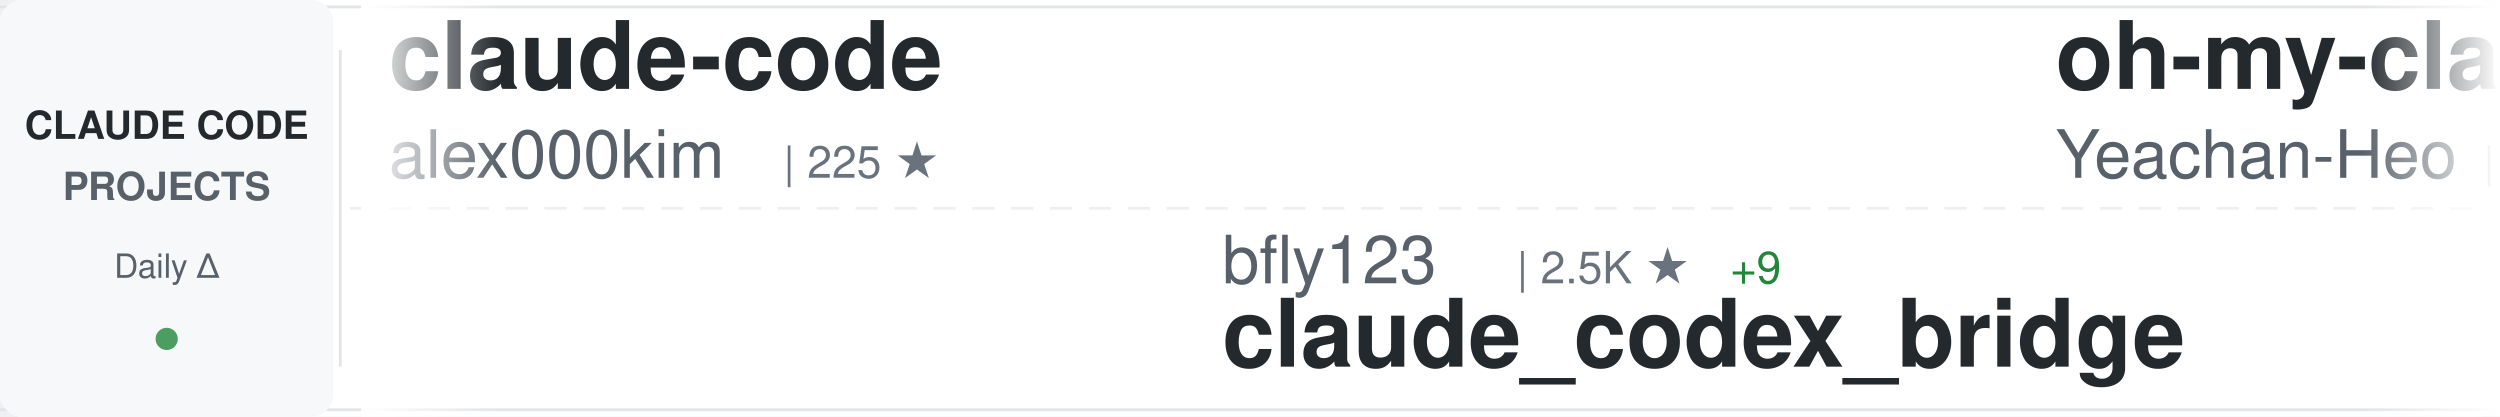
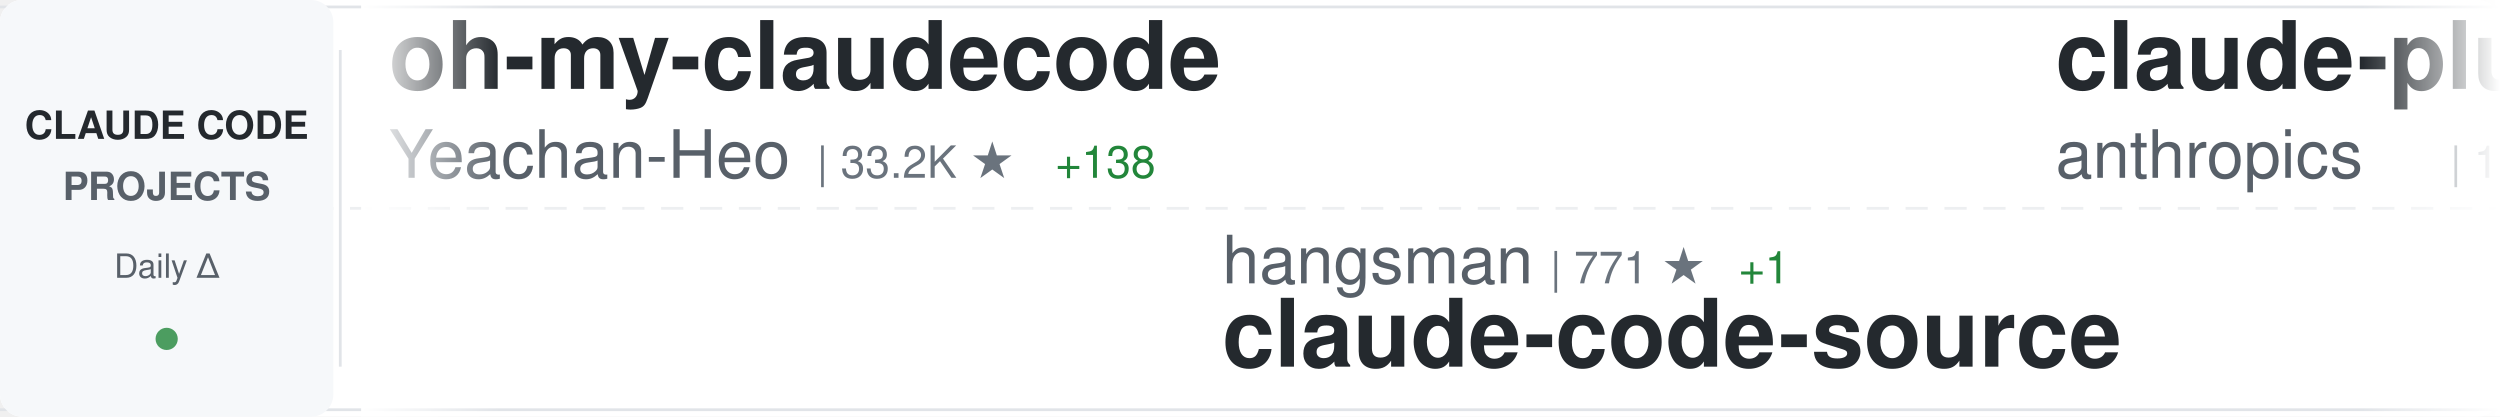
<svg xmlns="http://www.w3.org/2000/svg" width="900" height="150">
  <defs>
    <linearGradient id="awesomeLeftFade" x1="0%" y1="0%" x2="100%" y2="0%">
      <stop offset="0%" style="stop-color:#ffffff;stop-opacity:1" />
      <stop offset="100%" style="stop-color:#ffffff;stop-opacity:0" />
    </linearGradient>
    <linearGradient id="awesomeRightFade" x1="0%" y1="0%" x2="100%" y2="0%">
      <stop offset="0%" style="stop-color:#ffffff;stop-opacity:0" />
      <stop offset="100%" style="stop-color:#ffffff;stop-opacity:1" />
    </linearGradient>
  </defs>
  <rect width="900" height="150" fill="#ffffff" rx="8" />
  <rect x="0" y="2" width="900" height="1" fill="#e1e4e8" />
  <rect x="0" y="147" width="900" height="1" fill="#e1e4e8" />
  <line x1="0" y1="75" x2="900" y2="75" stroke="#e1e4e8" stroke-width="1" stroke-dasharray="8 6" opacity="0.6" />
  <rect x="0" y="0" width="120" height="150" fill="#f6f8fa" rx="8" />
  <text x="60" y="50" font-family="-apple-system, BlinkMacSystemFont, 'Segoe UI', Helvetica, Arial, sans-serif" font-size="14" font-weight="600" fill="#24292e" text-anchor="middle">CLAUDE CODE</text>
  <text x="60" y="72" font-family="-apple-system, BlinkMacSystemFont, 'Segoe UI', Helvetica, Arial, sans-serif" font-size="14" font-weight="600" fill="#586069" text-anchor="middle">PROJECTS</text>
  <text x="60" y="100" font-family="-apple-system, BlinkMacSystemFont, 'Segoe UI', Helvetica, Arial, sans-serif" font-size="12" font-weight="500" fill="#586069" text-anchor="middle">Daily Δ</text>
  <circle cx="60" cy="122" r="4" fill="#22863a" opacity="0.8" />
  <rect x="122" y="18" width="1" height="114" fill="#e1e4e8" />
  <clipPath id="awesomeTickerClip">
    <rect x="130" y="0" width="770" height="150" />
  </clipPath>
  <g clip-path="url(#awesomeTickerClip)">
    <g id="awesomeTickerItems">
      <animateTransform attributeName="transform" attributeType="XML" type="translate" from="0 0" to="-3000 0" dur="54s" repeatCount="indefinite" />
      <g transform="translate(0, 0)">
-         <text x="140" y="32" font-family="-apple-system, BlinkMacSystemFont, 'Segoe UI', Helvetica, Arial, sans-serif" font-size="34" font-weight="600" fill="#24292e">claude-code</text>
-         <text x="140" y="64" font-family="-apple-system, BlinkMacSystemFont, 'Segoe UI', Helvetica, Arial, sans-serif" font-size="24" font-weight="400" fill="#586069">alex000kim</text>
-         <text x="282" y="64" font-family="-apple-system, BlinkMacSystemFont, 'Segoe UI', Helvetica, Arial, sans-serif" font-size="16" font-weight="500" fill="#6a737d">| 225 ★</text>
+         <text x="140" y="32" font-family="-apple-system, BlinkMacSystemFont, 'Segoe UI', Helvetica, Arial, sans-serif" font-size="34" font-weight="600" fill="#24292e">oh-my-claudecode</text>
+         <text x="140" y="64" font-family="-apple-system, BlinkMacSystemFont, 'Segoe UI', Helvetica, Arial, sans-serif" font-size="24" font-weight="400" fill="#586069">Yeachan-Heo</text>
+         <text x="294" y="64" font-family="-apple-system, BlinkMacSystemFont, 'Segoe UI', Helvetica, Arial, sans-serif" font-size="16" font-weight="500" fill="#6a737d">| 33.2K ★</text>
+         <text x="380" y="64" font-family="-apple-system, BlinkMacSystemFont, 'Segoe UI', Helvetica, Arial, sans-serif" font-size="16" font-weight="500" fill="#22863a"> +138</text>
      </g>
      <g transform="translate(300, 0)">
-         <text x="140" y="102" font-family="-apple-system, BlinkMacSystemFont, 'Segoe UI', Helvetica, Arial, sans-serif" font-size="24" font-weight="400" fill="#586069">bfly123</text>
-         <text x="246" y="102" font-family="-apple-system, BlinkMacSystemFont, 'Segoe UI', Helvetica, Arial, sans-serif" font-size="16" font-weight="500" fill="#6a737d">| 2.5K ★</text>
-         <text x="323" y="102" font-family="-apple-system, BlinkMacSystemFont, 'Segoe UI', Helvetica, Arial, sans-serif" font-size="16" font-weight="500" fill="#22863a"> +9</text>
-         <text x="140" y="132" font-family="-apple-system, BlinkMacSystemFont, 'Segoe UI', Helvetica, Arial, sans-serif" font-size="34" font-weight="600" fill="#24292e">claude_codex_bridge</text>
+         <text x="140" y="102" font-family="-apple-system, BlinkMacSystemFont, 'Segoe UI', Helvetica, Arial, sans-serif" font-size="24" font-weight="400" fill="#586069">hangsman</text>
+         <text x="258" y="102" font-family="-apple-system, BlinkMacSystemFont, 'Segoe UI', Helvetica, Arial, sans-serif" font-size="16" font-weight="500" fill="#6a737d">| 771 ★</text>
+         <text x="326" y="102" font-family="-apple-system, BlinkMacSystemFont, 'Segoe UI', Helvetica, Arial, sans-serif" font-size="16" font-weight="500" fill="#22863a"> +1</text>
+         <text x="140" y="132" font-family="-apple-system, BlinkMacSystemFont, 'Segoe UI', Helvetica, Arial, sans-serif" font-size="34" font-weight="600" fill="#24292e">claude-code-source</text>
      </g>
      <g transform="translate(600, 0)">
+         <text x="140" y="32" font-family="-apple-system, BlinkMacSystemFont, 'Segoe UI', Helvetica, Arial, sans-serif" font-size="34" font-weight="600" fill="#24292e">claude-plugins-official</text>
+         <text x="140" y="64" font-family="-apple-system, BlinkMacSystemFont, 'Segoe UI', Helvetica, Arial, sans-serif" font-size="24" font-weight="400" fill="#586069">anthropics</text>
+         <text x="282" y="64" font-family="-apple-system, BlinkMacSystemFont, 'Segoe UI', Helvetica, Arial, sans-serif" font-size="16" font-weight="500" fill="#6a737d">| 18.9K ★</text>
+         <text x="368" y="64" font-family="-apple-system, BlinkMacSystemFont, 'Segoe UI', Helvetica, Arial, sans-serif" font-size="16" font-weight="500" fill="#22863a"> +88</text>
+       </g>
+       <g transform="translate(900, 0)">
+         <text x="140" y="102" font-family="-apple-system, BlinkMacSystemFont, 'Segoe UI', Helvetica, Arial, sans-serif" font-size="24" font-weight="400" fill="#586069">Njengah</text>
+         <text x="246" y="102" font-family="-apple-system, BlinkMacSystemFont, 'Segoe UI', Helvetica, Arial, sans-serif" font-size="16" font-weight="500" fill="#6a737d">| 1.7K ★</text>
+         <text x="323" y="102" font-family="-apple-system, BlinkMacSystemFont, 'Segoe UI', Helvetica, Arial, sans-serif" font-size="16" font-weight="500" fill="#22863a"> +3</text>
+         <text x="140" y="132" font-family="-apple-system, BlinkMacSystemFont, 'Segoe UI', Helvetica, Arial, sans-serif" font-size="34" font-weight="600" fill="#24292e">claude-code-cheat-sheet</text>
+       </g>
+       <g transform="translate(1200, 0)">
+         <text x="140" y="32" font-family="-apple-system, BlinkMacSystemFont, 'Segoe UI', Helvetica, Arial, sans-serif" font-size="34" font-weight="600" fill="#24292e">claude-code-tips</text>
+         <text x="140" y="64" font-family="-apple-system, BlinkMacSystemFont, 'Segoe UI', Helvetica, Arial, sans-serif" font-size="24" font-weight="400" fill="#586069">ykdojo</text>
+         <text x="234" y="64" font-family="-apple-system, BlinkMacSystemFont, 'Segoe UI', Helvetica, Arial, sans-serif" font-size="16" font-weight="500" fill="#6a737d">| 8.2K ★</text>
+         <text x="311" y="64" font-family="-apple-system, BlinkMacSystemFont, 'Segoe UI', Helvetica, Arial, sans-serif" font-size="16" font-weight="500" fill="#22863a"> +19</text>
+       </g>
+       <g transform="translate(1500, 0)">
+         <text x="140" y="102" font-family="-apple-system, BlinkMacSystemFont, 'Segoe UI', Helvetica, Arial, sans-serif" font-size="24" font-weight="400" fill="#586069">disler</text>
+         <text x="234" y="102" font-family="-apple-system, BlinkMacSystemFont, 'Segoe UI', Helvetica, Arial, sans-serif" font-size="16" font-weight="500" fill="#6a737d">| 3.6K ★</text>
+         <text x="311" y="102" font-family="-apple-system, BlinkMacSystemFont, 'Segoe UI', Helvetica, Arial, sans-serif" font-size="16" font-weight="500" fill="#22863a"> +3</text>
+         <text x="140" y="132" font-family="-apple-system, BlinkMacSystemFont, 'Segoe UI', Helvetica, Arial, sans-serif" font-size="34" font-weight="600" fill="#24292e">claude-code-hooks-master...</text>
+       </g>
+       <g transform="translate(1800, 0)">
+         <text x="140" y="32" font-family="-apple-system, BlinkMacSystemFont, 'Segoe UI', Helvetica, Arial, sans-serif" font-size="34" font-weight="600" fill="#24292e">claude-code-templates</text>
+         <text x="140" y="64" font-family="-apple-system, BlinkMacSystemFont, 'Segoe UI', Helvetica, Arial, sans-serif" font-size="24" font-weight="400" fill="#586069">davila7</text>
+         <text x="246" y="64" font-family="-apple-system, BlinkMacSystemFont, 'Segoe UI', Helvetica, Arial, sans-serif" font-size="16" font-weight="500" fill="#6a737d">| 27.1K ★</text>
+         <text x="332" y="64" font-family="-apple-system, BlinkMacSystemFont, 'Segoe UI', Helvetica, Arial, sans-serif" font-size="16" font-weight="500" fill="#22863a"> +50</text>
+       </g>
+       <g transform="translate(2100, 0)">
+         <text x="140" y="102" font-family="-apple-system, BlinkMacSystemFont, 'Segoe UI', Helvetica, Arial, sans-serif" font-size="24" font-weight="400" fill="#586069">repowise-dev</text>
+         <text x="306" y="102" font-family="-apple-system, BlinkMacSystemFont, 'Segoe UI', Helvetica, Arial, sans-serif" font-size="16" font-weight="500" fill="#6a737d">| 996 ★</text>
+         <text x="374" y="102" font-family="-apple-system, BlinkMacSystemFont, 'Segoe UI', Helvetica, Arial, sans-serif" font-size="16" font-weight="500" fill="#22863a"> +1</text>
+         <text x="140" y="132" font-family="-apple-system, BlinkMacSystemFont, 'Segoe UI', Helvetica, Arial, sans-serif" font-size="34" font-weight="600" fill="#24292e">claude-code-prompts</text>
+       </g>
+       <g transform="translate(2400, 0)">
+         <text x="140" y="32" font-family="-apple-system, BlinkMacSystemFont, 'Segoe UI', Helvetica, Arial, sans-serif" font-size="34" font-weight="600" fill="#24292e">claude-code-source-build</text>
+         <text x="140" y="64" font-family="-apple-system, BlinkMacSystemFont, 'Segoe UI', Helvetica, Arial, sans-serif" font-size="24" font-weight="400" fill="#586069">andrew-kramer-inno</text>
+         <text x="378" y="64" font-family="-apple-system, BlinkMacSystemFont, 'Segoe UI', Helvetica, Arial, sans-serif" font-size="16" font-weight="500" fill="#6a737d">| 587 ★</text>
+         <text x="446" y="64" font-family="-apple-system, BlinkMacSystemFont, 'Segoe UI', Helvetica, Arial, sans-serif" font-size="16" font-weight="500" fill="#22863a"> +1</text>
+       </g>
+       <g transform="translate(2700, 0)">
+         <text x="140" y="102" font-family="-apple-system, BlinkMacSystemFont, 'Segoe UI', Helvetica, Arial, sans-serif" font-size="24" font-weight="400" fill="#586069">anthropics</text>
+         <text x="282" y="102" font-family="-apple-system, BlinkMacSystemFont, 'Segoe UI', Helvetica, Arial, sans-serif" font-size="16" font-weight="500" fill="#6a737d">| 121.9K ★</text>
+         <text x="377" y="102" font-family="-apple-system, BlinkMacSystemFont, 'Segoe UI', Helvetica, Arial, sans-serif" font-size="16" font-weight="500" fill="#22863a"> +392</text>
+         <text x="140" y="132" font-family="-apple-system, BlinkMacSystemFont, 'Segoe UI', Helvetica, Arial, sans-serif" font-size="34" font-weight="600" fill="#24292e">claude-code</text>
+       </g>
+       <g transform="translate(3000, 0)">
        <text x="140" y="32" font-family="-apple-system, BlinkMacSystemFont, 'Segoe UI', Helvetica, Arial, sans-serif" font-size="34" font-weight="600" fill="#24292e">oh-my-claudecode</text>
        <text x="140" y="64" font-family="-apple-system, BlinkMacSystemFont, 'Segoe UI', Helvetica, Arial, sans-serif" font-size="24" font-weight="400" fill="#586069">Yeachan-Heo</text>
-         <text x="294" y="64" font-family="-apple-system, BlinkMacSystemFont, 'Segoe UI', Helvetica, Arial, sans-serif" font-size="16" font-weight="500" fill="#6a737d">| 33.1K ★</text>
-         <text x="380" y="64" font-family="-apple-system, BlinkMacSystemFont, 'Segoe UI', Helvetica, Arial, sans-serif" font-size="16" font-weight="500" fill="#22863a"> +157</text>
+         <text x="294" y="64" font-family="-apple-system, BlinkMacSystemFont, 'Segoe UI', Helvetica, Arial, sans-serif" font-size="16" font-weight="500" fill="#6a737d">| 33.2K ★</text>
+         <text x="380" y="64" font-family="-apple-system, BlinkMacSystemFont, 'Segoe UI', Helvetica, Arial, sans-serif" font-size="16" font-weight="500" fill="#22863a"> +138</text>
      </g>
-       <g transform="translate(900, 0)">
-         <text x="140" y="102" font-family="-apple-system, BlinkMacSystemFont, 'Segoe UI', Helvetica, Arial, sans-serif" font-size="24" font-weight="400" fill="#586069">AprilNEA</text>
-         <text x="258" y="102" font-family="-apple-system, BlinkMacSystemFont, 'Segoe UI', Helvetica, Arial, sans-serif" font-size="16" font-weight="500" fill="#6a737d">| 376 ★</text>
+       <g transform="translate(3300, 0)">
+         <text x="140" y="102" font-family="-apple-system, BlinkMacSystemFont, 'Segoe UI', Helvetica, Arial, sans-serif" font-size="24" font-weight="400" fill="#586069">hangsman</text>
+         <text x="258" y="102" font-family="-apple-system, BlinkMacSystemFont, 'Segoe UI', Helvetica, Arial, sans-serif" font-size="16" font-weight="500" fill="#6a737d">| 771 ★</text>
+         <text x="326" y="102" font-family="-apple-system, BlinkMacSystemFont, 'Segoe UI', Helvetica, Arial, sans-serif" font-size="16" font-weight="500" fill="#22863a"> +1</text>
        <text x="140" y="132" font-family="-apple-system, BlinkMacSystemFont, 'Segoe UI', Helvetica, Arial, sans-serif" font-size="34" font-weight="600" fill="#24292e">claude-code-source</text>
      </g>
-       <g transform="translate(1200, 0)">
-         <text x="140" y="32" font-family="-apple-system, BlinkMacSystemFont, 'Segoe UI', Helvetica, Arial, sans-serif" font-size="34" font-weight="600" fill="#24292e">Claude-Code-Usage-Monito...</text>
-         <text x="140" y="64" font-family="-apple-system, BlinkMacSystemFont, 'Segoe UI', Helvetica, Arial, sans-serif" font-size="24" font-weight="400" fill="#586069">Maciek-roboblog</text>
-         <text x="342" y="64" font-family="-apple-system, BlinkMacSystemFont, 'Segoe UI', Helvetica, Arial, sans-serif" font-size="16" font-weight="500" fill="#6a737d">| 8.0K ★</text>
-         <text x="419" y="64" font-family="-apple-system, BlinkMacSystemFont, 'Segoe UI', Helvetica, Arial, sans-serif" font-size="16" font-weight="500" fill="#22863a"> +8</text>
-       </g>
-       <g transform="translate(1500, 0)">
-         <text x="140" y="102" font-family="-apple-system, BlinkMacSystemFont, 'Segoe UI', Helvetica, Arial, sans-serif" font-size="24" font-weight="400" fill="#586069">sickn33</text>
-         <text x="246" y="102" font-family="-apple-system, BlinkMacSystemFont, 'Segoe UI', Helvetica, Arial, sans-serif" font-size="16" font-weight="500" fill="#6a737d">| 36.9K ★</text>
-         <text x="332" y="102" font-family="-apple-system, BlinkMacSystemFont, 'Segoe UI', Helvetica, Arial, sans-serif" font-size="16" font-weight="500" fill="#22863a"> +125</text>
-         <text x="140" y="132" font-family="-apple-system, BlinkMacSystemFont, 'Segoe UI', Helvetica, Arial, sans-serif" font-size="34" font-weight="600" fill="#24292e">antigravity-awesome-skil...</text>
-       </g>
-       <g transform="translate(1800, 0)">
-         <text x="140" y="32" font-family="-apple-system, BlinkMacSystemFont, 'Segoe UI', Helvetica, Arial, sans-serif" font-size="34" font-weight="600" fill="#24292e">claude-code-book</text>
-         <text x="140" y="64" font-family="-apple-system, BlinkMacSystemFont, 'Segoe UI', Helvetica, Arial, sans-serif" font-size="24" font-weight="400" fill="#586069">lintsinghua</text>
-         <text x="294" y="64" font-family="-apple-system, BlinkMacSystemFont, 'Segoe UI', Helvetica, Arial, sans-serif" font-size="16" font-weight="500" fill="#6a737d">| 3.2K ★</text>
-         <text x="371" y="64" font-family="-apple-system, BlinkMacSystemFont, 'Segoe UI', Helvetica, Arial, sans-serif" font-size="16" font-weight="500" fill="#22863a"> +21</text>
-       </g>
-       <g transform="translate(2100, 0)">
-         <text x="140" y="102" font-family="-apple-system, BlinkMacSystemFont, 'Segoe UI', Helvetica, Arial, sans-serif" font-size="24" font-weight="400" fill="#586069">frankbria</text>
-         <text x="270" y="102" font-family="-apple-system, BlinkMacSystemFont, 'Segoe UI', Helvetica, Arial, sans-serif" font-size="16" font-weight="500" fill="#6a737d">| 9.1K ★</text>
-         <text x="347" y="102" font-family="-apple-system, BlinkMacSystemFont, 'Segoe UI', Helvetica, Arial, sans-serif" font-size="16" font-weight="500" fill="#22863a"> +17</text>
-         <text x="140" y="132" font-family="-apple-system, BlinkMacSystemFont, 'Segoe UI', Helvetica, Arial, sans-serif" font-size="34" font-weight="600" fill="#24292e">ralph-claude-code</text>
-       </g>
-       <g transform="translate(2400, 0)">
-         <text x="140" y="32" font-family="-apple-system, BlinkMacSystemFont, 'Segoe UI', Helvetica, Arial, sans-serif" font-size="34" font-weight="600" fill="#24292e">claude-code-from-source</text>
-         <text x="140" y="64" font-family="-apple-system, BlinkMacSystemFont, 'Segoe UI', Helvetica, Arial, sans-serif" font-size="24" font-weight="400" fill="#586069">alejandrobalderas</text>
-         <text x="366" y="64" font-family="-apple-system, BlinkMacSystemFont, 'Segoe UI', Helvetica, Arial, sans-serif" font-size="16" font-weight="500" fill="#6a737d">| 1.9K ★</text>
-         <text x="443" y="64" font-family="-apple-system, BlinkMacSystemFont, 'Segoe UI', Helvetica, Arial, sans-serif" font-size="16" font-weight="500" fill="#22863a"> +5</text>
-       </g>
-       <g transform="translate(2700, 0)">
-         <text x="140" y="102" font-family="-apple-system, BlinkMacSystemFont, 'Segoe UI', Helvetica, Arial, sans-serif" font-size="24" font-weight="400" fill="#586069">nicedreamzapp</text>
-         <text x="318" y="102" font-family="-apple-system, BlinkMacSystemFont, 'Segoe UI', Helvetica, Arial, sans-serif" font-size="16" font-weight="500" fill="#6a737d">| 2.5K ★</text>
-         <text x="395" y="102" font-family="-apple-system, BlinkMacSystemFont, 'Segoe UI', Helvetica, Arial, sans-serif" font-size="16" font-weight="500" fill="#22863a"> +18</text>
-         <text x="140" y="132" font-family="-apple-system, BlinkMacSystemFont, 'Segoe UI', Helvetica, Arial, sans-serif" font-size="34" font-weight="600" fill="#24292e">claude-code-local</text>
-       </g>
-       <g transform="translate(3000, 0)">
-         <text x="140" y="32" font-family="-apple-system, BlinkMacSystemFont, 'Segoe UI', Helvetica, Arial, sans-serif" font-size="34" font-weight="600" fill="#24292e">claude-code</text>
-         <text x="140" y="64" font-family="-apple-system, BlinkMacSystemFont, 'Segoe UI', Helvetica, Arial, sans-serif" font-size="24" font-weight="400" fill="#586069">alex000kim</text>
-         <text x="282" y="64" font-family="-apple-system, BlinkMacSystemFont, 'Segoe UI', Helvetica, Arial, sans-serif" font-size="16" font-weight="500" fill="#6a737d">| 225 ★</text>
-       </g>
-       <g transform="translate(3300, 0)">
-         <text x="140" y="102" font-family="-apple-system, BlinkMacSystemFont, 'Segoe UI', Helvetica, Arial, sans-serif" font-size="24" font-weight="400" fill="#586069">bfly123</text>
-         <text x="246" y="102" font-family="-apple-system, BlinkMacSystemFont, 'Segoe UI', Helvetica, Arial, sans-serif" font-size="16" font-weight="500" fill="#6a737d">| 2.5K ★</text>
-         <text x="323" y="102" font-family="-apple-system, BlinkMacSystemFont, 'Segoe UI', Helvetica, Arial, sans-serif" font-size="16" font-weight="500" fill="#22863a"> +9</text>
-         <text x="140" y="132" font-family="-apple-system, BlinkMacSystemFont, 'Segoe UI', Helvetica, Arial, sans-serif" font-size="34" font-weight="600" fill="#24292e">claude_codex_bridge</text>
-       </g>
      <g transform="translate(3600, 0)">
-         <text x="140" y="32" font-family="-apple-system, BlinkMacSystemFont, 'Segoe UI', Helvetica, Arial, sans-serif" font-size="34" font-weight="600" fill="#24292e">oh-my-claudecode</text>
-         <text x="140" y="64" font-family="-apple-system, BlinkMacSystemFont, 'Segoe UI', Helvetica, Arial, sans-serif" font-size="24" font-weight="400" fill="#586069">Yeachan-Heo</text>
-         <text x="294" y="64" font-family="-apple-system, BlinkMacSystemFont, 'Segoe UI', Helvetica, Arial, sans-serif" font-size="16" font-weight="500" fill="#6a737d">| 33.1K ★</text>
-         <text x="380" y="64" font-family="-apple-system, BlinkMacSystemFont, 'Segoe UI', Helvetica, Arial, sans-serif" font-size="16" font-weight="500" fill="#22863a"> +157</text>
+         <text x="140" y="32" font-family="-apple-system, BlinkMacSystemFont, 'Segoe UI', Helvetica, Arial, sans-serif" font-size="34" font-weight="600" fill="#24292e">claude-plugins-official</text>
+         <text x="140" y="64" font-family="-apple-system, BlinkMacSystemFont, 'Segoe UI', Helvetica, Arial, sans-serif" font-size="24" font-weight="400" fill="#586069">anthropics</text>
+         <text x="282" y="64" font-family="-apple-system, BlinkMacSystemFont, 'Segoe UI', Helvetica, Arial, sans-serif" font-size="16" font-weight="500" fill="#6a737d">| 18.9K ★</text>
+         <text x="368" y="64" font-family="-apple-system, BlinkMacSystemFont, 'Segoe UI', Helvetica, Arial, sans-serif" font-size="16" font-weight="500" fill="#22863a"> +88</text>
      </g>
      <g transform="translate(3900, 0)">
-         <text x="140" y="102" font-family="-apple-system, BlinkMacSystemFont, 'Segoe UI', Helvetica, Arial, sans-serif" font-size="24" font-weight="400" fill="#586069">AprilNEA</text>
-         <text x="258" y="102" font-family="-apple-system, BlinkMacSystemFont, 'Segoe UI', Helvetica, Arial, sans-serif" font-size="16" font-weight="500" fill="#6a737d">| 376 ★</text>
-         <text x="140" y="132" font-family="-apple-system, BlinkMacSystemFont, 'Segoe UI', Helvetica, Arial, sans-serif" font-size="34" font-weight="600" fill="#24292e">claude-code-source</text>
+         <text x="140" y="102" font-family="-apple-system, BlinkMacSystemFont, 'Segoe UI', Helvetica, Arial, sans-serif" font-size="24" font-weight="400" fill="#586069">Njengah</text>
+         <text x="246" y="102" font-family="-apple-system, BlinkMacSystemFont, 'Segoe UI', Helvetica, Arial, sans-serif" font-size="16" font-weight="500" fill="#6a737d">| 1.7K ★</text>
+         <text x="323" y="102" font-family="-apple-system, BlinkMacSystemFont, 'Segoe UI', Helvetica, Arial, sans-serif" font-size="16" font-weight="500" fill="#22863a"> +3</text>
+         <text x="140" y="132" font-family="-apple-system, BlinkMacSystemFont, 'Segoe UI', Helvetica, Arial, sans-serif" font-size="34" font-weight="600" fill="#24292e">claude-code-cheat-sheet</text>
      </g>
    </g>
  </g>
  <rect x="130" y="0" width="50" height="150" fill="url(#awesomeLeftFade)" />
  <rect x="850" y="0" width="50" height="150" fill="url(#awesomeRightFade)" />
</svg>
